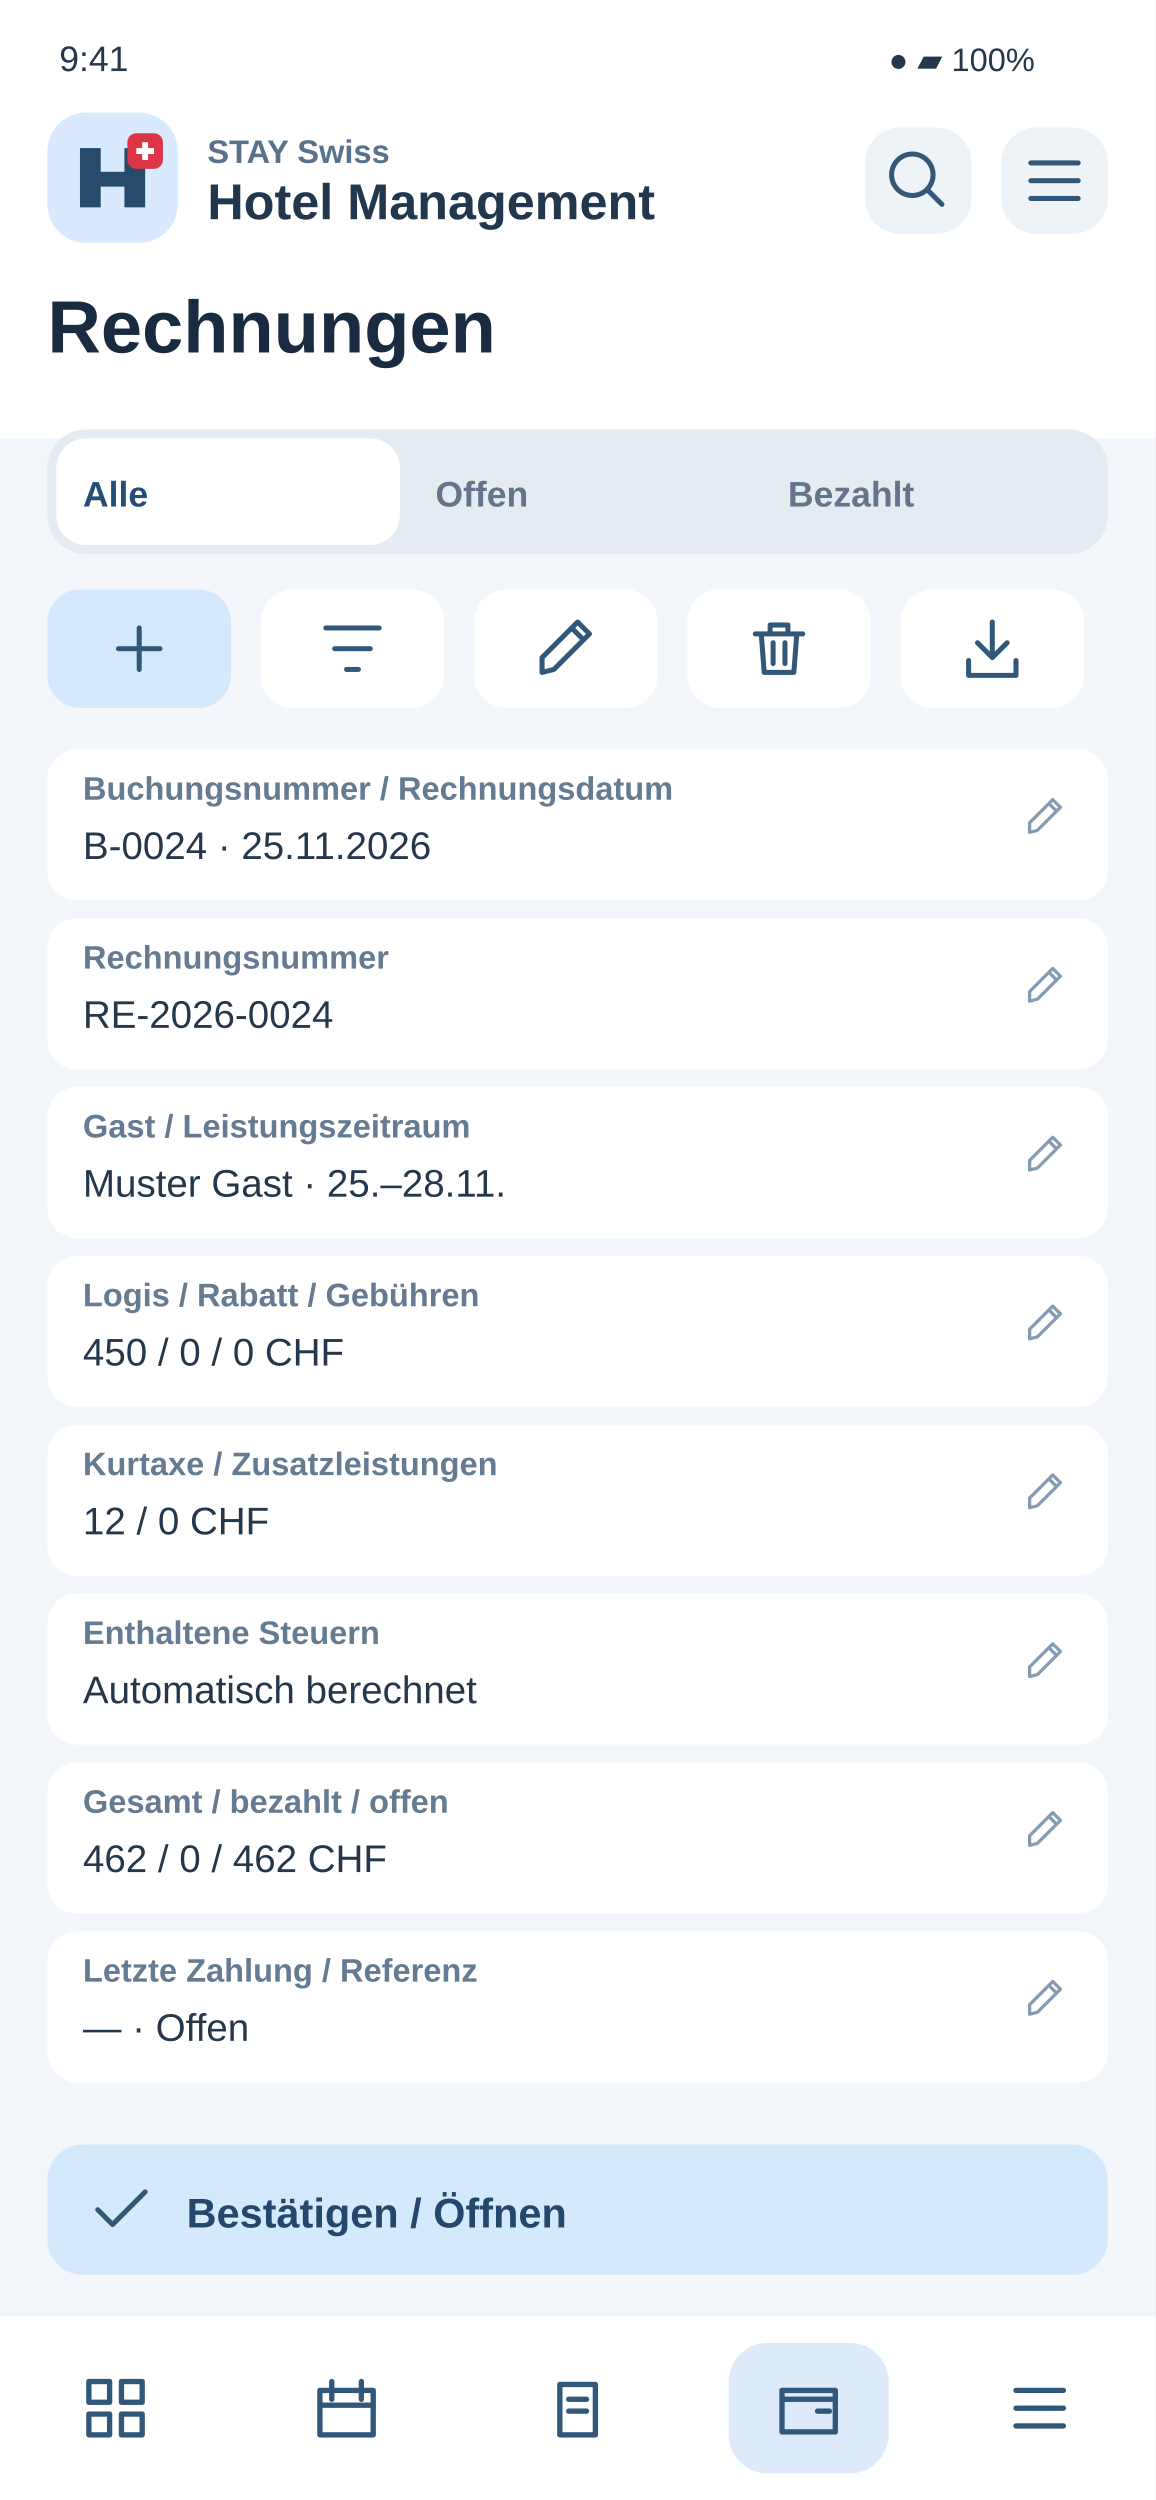
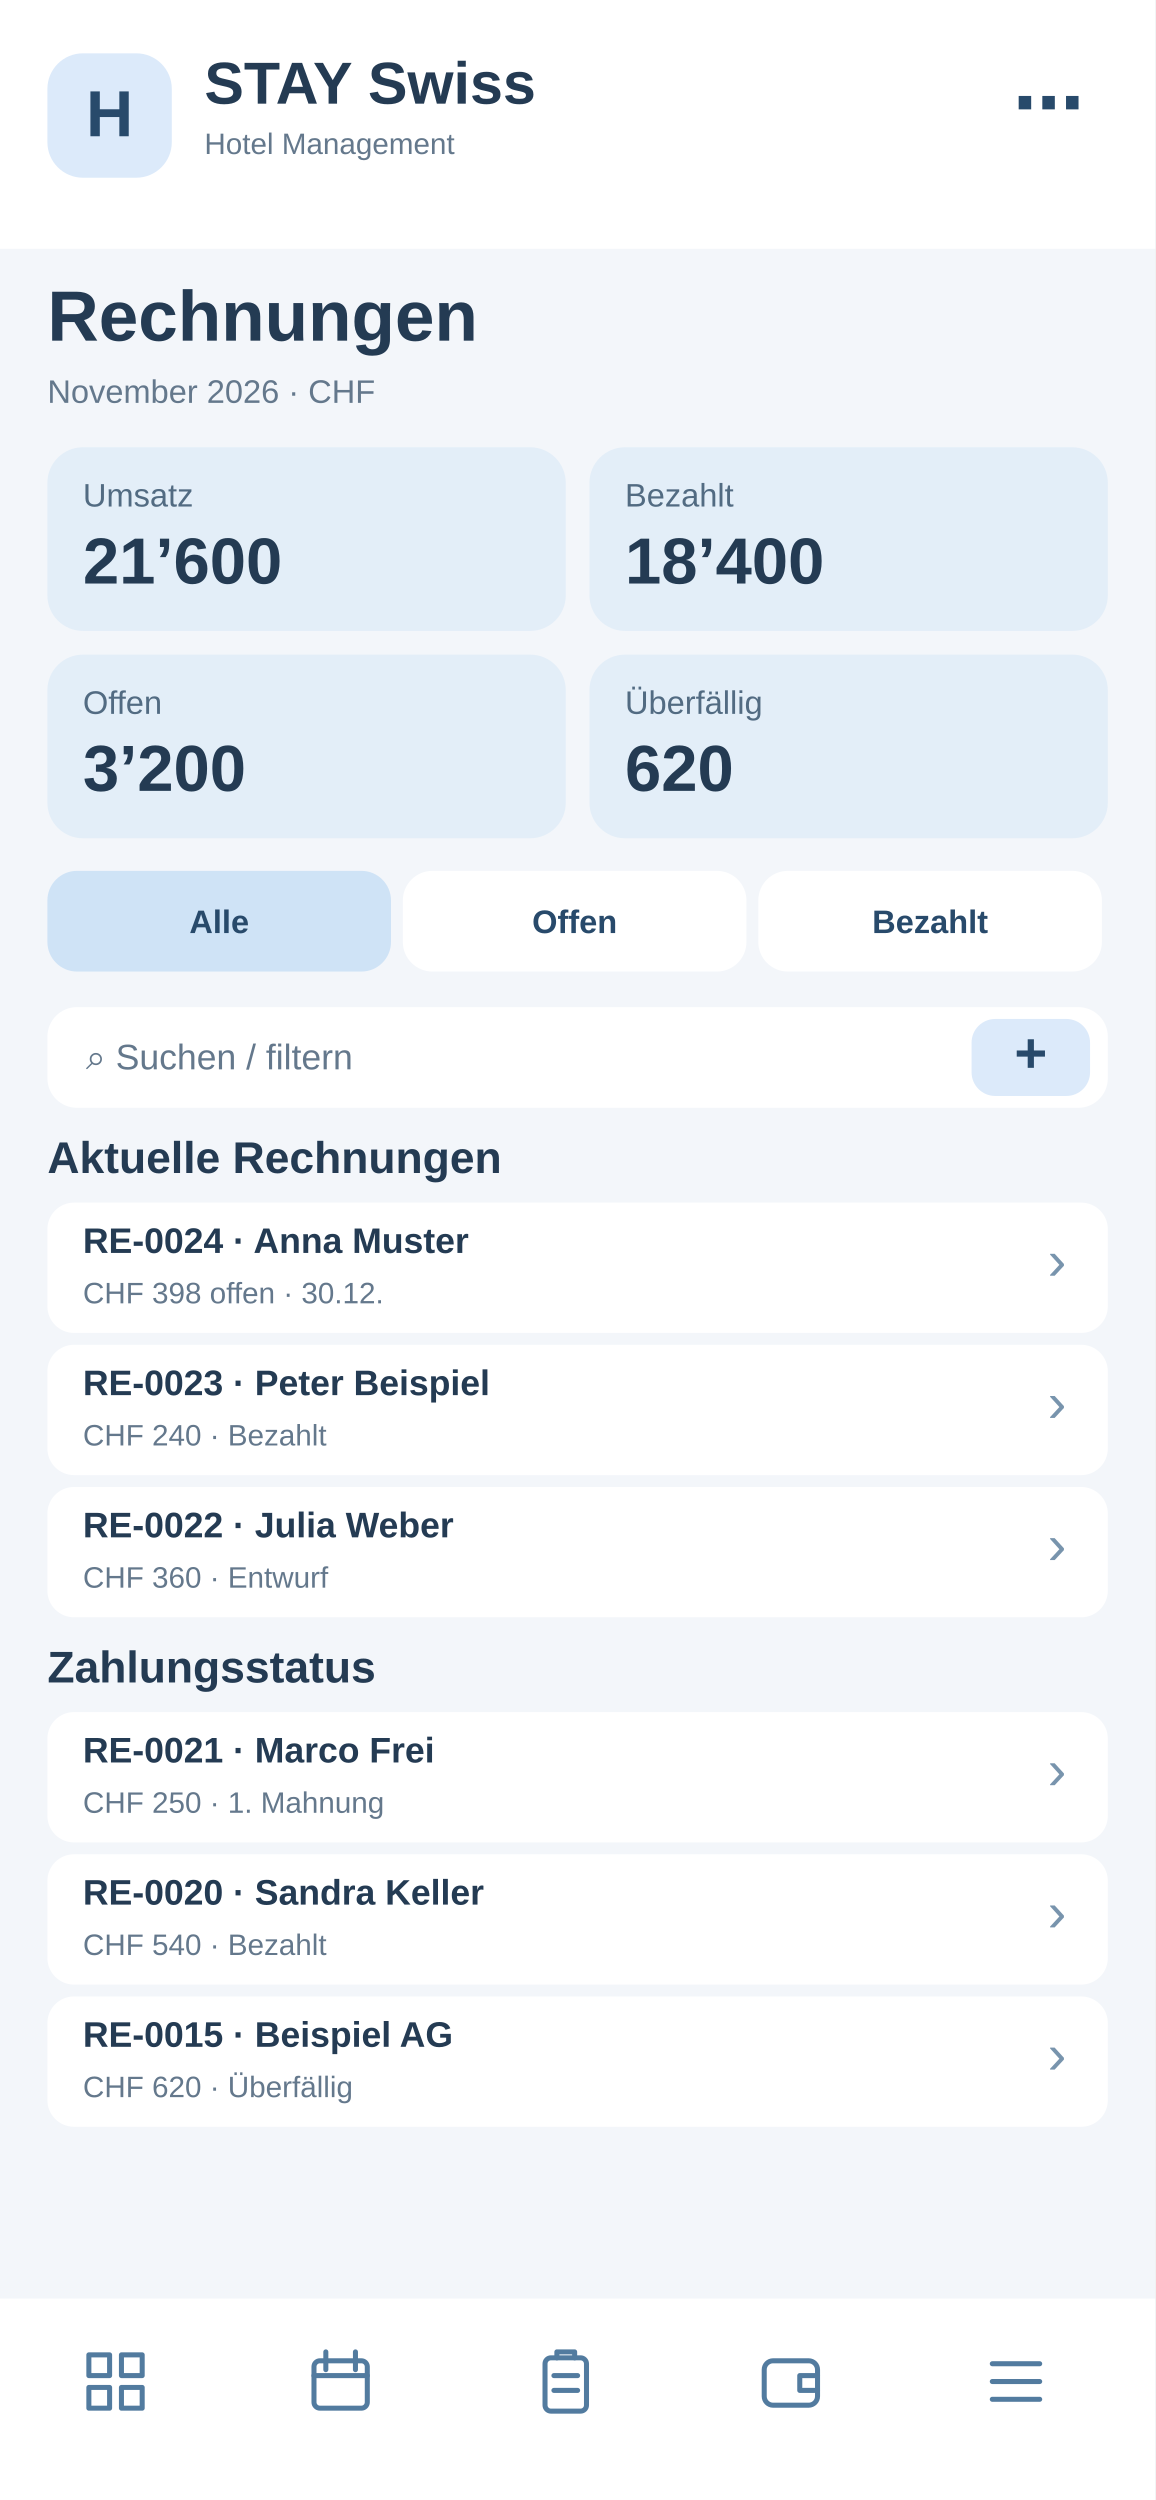
<svg xmlns="http://www.w3.org/2000/svg" width="390" height="844" viewBox="0 0 390 844">
-   <rect x="0" y="0" width="390" height="844" rx="0" fill="#f3f6fa" />
-   <rect x="0" y="0" width="390" height="148" rx="0" fill="#fff" />
-   <text x="20" y="24" font-family="Arial,sans-serif" font-size="12" fill="#24374b" font-weight="400">9:41</text>
-   <text x="300" y="24" font-family="Arial,sans-serif" font-size="11" fill="#24374b" font-weight="400">●  ▰  100%</text>
-   <rect x="16" y="38" width="44" height="44" rx="13" fill="#d9eaff" />
-   <g transform="translate(26 48)">
-     <path d="M1 22V2H8V10H16V2H23V22H16V15H8V22Z" fill="#284a6b" />
-     <rect x="17" y="-3" width="12" height="12" rx="3" fill="#dc3545" />
-     <path d="M23 0v6m-3-3h6" stroke="white" stroke-width="2" />
+   <rect x="0" y="0" width="390" height="844" fill="#f3f6fa" rx="0" />
+   <rect x="0" y="0" width="390" height="84" fill="#fff" rx="0" />
+   <rect x="16" y="18" width="42" height="42" fill="#dceafa" rx="12" />
+   <text x="37" y="46" font-family="Arial,sans-serif" font-size="22" font-weight="700" fill="#284a6b" text-anchor="middle">H</text>
+   <text x="69" y="35" font-family="Arial,sans-serif" font-size="20" font-weight="700" fill="#243b53" text-anchor="start">STAY Swiss</text>
+   <text x="69" y="52" font-family="Arial,sans-serif" font-size="10" font-weight="400" fill="#64788c" text-anchor="start">Hotel Management</text>
+   <text x="366" y="43" font-family="Arial,sans-serif" font-size="24" font-weight="700" fill="#284a6b" text-anchor="end">⋯</text>
+   <text x="16" y="115" font-family="Arial,sans-serif" font-size="24" font-weight="700" fill="#243b53" text-anchor="start">Rechnungen</text>
+   <text x="16" y="136" font-family="Arial,sans-serif" font-size="11" font-weight="400" fill="#64788c" text-anchor="start">November 2026 · CHF</text>
+   <rect x="16" y="151" width="175" height="62" fill="#e3eef8" rx="12" />
+   <text x="28" y="171" font-family="Arial,sans-serif" font-size="11" font-weight="400" fill="#526b82" text-anchor="start">Umsatz</text>
+   <text x="28" y="197" font-family="Arial,sans-serif" font-size="22" font-weight="700" fill="#243b53" text-anchor="start">21’600</text>
+   <rect x="199" y="151" width="175" height="62" fill="#e3eef8" rx="12" />
+   <text x="211" y="171" font-family="Arial,sans-serif" font-size="11" font-weight="400" fill="#526b82" text-anchor="start">Bezahlt</text>
+   <text x="211" y="197" font-family="Arial,sans-serif" font-size="22" font-weight="700" fill="#243b53" text-anchor="start">18’400</text>
+   <rect x="16" y="221" width="175" height="62" fill="#e3eef8" rx="12" />
+   <text x="28" y="241" font-family="Arial,sans-serif" font-size="11" font-weight="400" fill="#526b82" text-anchor="start">Offen</text>
+   <text x="28" y="267" font-family="Arial,sans-serif" font-size="22" font-weight="700" fill="#243b53" text-anchor="start">3’200</text>
+   <rect x="199" y="221" width="175" height="62" fill="#e3eef8" rx="12" />
+   <text x="211" y="241" font-family="Arial,sans-serif" font-size="11" font-weight="400" fill="#526b82" text-anchor="start">Überfällig</text>
+   <text x="211" y="267" font-family="Arial,sans-serif" font-size="22" font-weight="700" fill="#243b53" text-anchor="start">620</text>
+   <rect x="16" y="294" width="116" height="34" fill="#cfe3f6" rx="10" />
+   <text x="74" y="315" font-family="Arial,sans-serif" font-size="11" font-weight="700" fill="#284a6b" text-anchor="middle">Alle</text>
+   <rect x="136" y="294" width="116" height="34" fill="#fff" rx="10" />
+   <text x="194" y="315" font-family="Arial,sans-serif" font-size="11" font-weight="700" fill="#284a6b" text-anchor="middle">Offen</text>
+   <rect x="256" y="294" width="116" height="34" fill="#fff" rx="10" />
+   <text x="314" y="315" font-family="Arial,sans-serif" font-size="11" font-weight="700" fill="#284a6b" text-anchor="middle">Bezahlt</text>
+   <rect x="16" y="340" width="358" height="34" fill="#fff" rx="10" />
+   <text x="29" y="361" font-family="Arial,sans-serif" font-size="12" font-weight="400" fill="#64788c" text-anchor="start">⌕  Suchen / filtern</text>
+   <rect x="328" y="344" width="40" height="26" fill="#dceafa" rx="8" />
+   <text x="348" y="362" font-family="Arial,sans-serif" font-size="19" font-weight="700" fill="#284a6b" text-anchor="middle">+</text>
+   <text x="16" y="396" font-family="Arial,sans-serif" font-size="15" font-weight="700" fill="#243b53" text-anchor="start">Aktuelle Rechnungen</text>
+   <rect x="16" y="406" width="358" height="44" fill="#fff" rx="9" />
+   <text x="28" y="423" font-family="Arial,sans-serif" font-size="12" font-weight="700" fill="#243b53" text-anchor="start">RE-0024 · Anna Muster</text>
+   <text x="28" y="440" font-family="Arial,sans-serif" font-size="10" font-weight="400" fill="#64788c" text-anchor="start">CHF 398 offen · 30.12.</text>
+   <text x="360" y="432" font-family="Arial,sans-serif" font-size="19" font-weight="400" fill="#7894ad" text-anchor="end">›</text>
+   <rect x="16" y="454" width="358" height="44" fill="#fff" rx="9" />
+   <text x="28" y="471" font-family="Arial,sans-serif" font-size="12" font-weight="700" fill="#243b53" text-anchor="start">RE-0023 · Peter Beispiel</text>
+   <text x="28" y="488" font-family="Arial,sans-serif" font-size="10" font-weight="400" fill="#64788c" text-anchor="start">CHF 240 · Bezahlt</text>
+   <text x="360" y="480" font-family="Arial,sans-serif" font-size="19" font-weight="400" fill="#7894ad" text-anchor="end">›</text>
+   <rect x="16" y="502" width="358" height="44" fill="#fff" rx="9" />
+   <text x="28" y="519" font-family="Arial,sans-serif" font-size="12" font-weight="700" fill="#243b53" text-anchor="start">RE-0022 · Julia Weber</text>
+   <text x="28" y="536" font-family="Arial,sans-serif" font-size="10" font-weight="400" fill="#64788c" text-anchor="start">CHF 360 · Entwurf</text>
+   <text x="360" y="528" font-family="Arial,sans-serif" font-size="19" font-weight="400" fill="#7894ad" text-anchor="end">›</text>
+   <text x="16" y="568" font-family="Arial,sans-serif" font-size="15" font-weight="700" fill="#243b53" text-anchor="start">Zahlungsstatus</text>
+   <rect x="16" y="578" width="358" height="44" fill="#fff" rx="9" />
+   <text x="28" y="595" font-family="Arial,sans-serif" font-size="12" font-weight="700" fill="#243b53" text-anchor="start">RE-0021 · Marco Frei</text>
+   <text x="28" y="612" font-family="Arial,sans-serif" font-size="10" font-weight="400" fill="#64788c" text-anchor="start">CHF 250 · 1. Mahnung</text>
+   <text x="360" y="604" font-family="Arial,sans-serif" font-size="19" font-weight="400" fill="#7894ad" text-anchor="end">›</text>
+   <rect x="16" y="626" width="358" height="44" fill="#fff" rx="9" />
+   <text x="28" y="643" font-family="Arial,sans-serif" font-size="12" font-weight="700" fill="#243b53" text-anchor="start">RE-0020 · Sandra Keller</text>
+   <text x="28" y="660" font-family="Arial,sans-serif" font-size="10" font-weight="400" fill="#64788c" text-anchor="start">CHF 540 · Bezahlt</text>
+   <text x="360" y="652" font-family="Arial,sans-serif" font-size="19" font-weight="400" fill="#7894ad" text-anchor="end">›</text>
+   <rect x="16" y="674" width="358" height="44" fill="#fff" rx="9" />
+   <text x="28" y="691" font-family="Arial,sans-serif" font-size="12" font-weight="700" fill="#243b53" text-anchor="start">RE-0015 · Beispiel AG</text>
+   <text x="28" y="708" font-family="Arial,sans-serif" font-size="10" font-weight="400" fill="#64788c" text-anchor="start">CHF 620 · Überfällig</text>
+   <text x="360" y="700" font-family="Arial,sans-serif" font-size="19" font-weight="400" fill="#7894ad" text-anchor="end">›</text>
+   <rect x="0" y="776" width="390" height="68" fill="#fff" rx="0" />
+   <g transform="translate(27,792)" fill="none" stroke="#527b9f" stroke-width="1.7" stroke-linejoin="round" stroke-linecap="round">
+     <path d="M3 3h7v7H3zM14 3h7v7h-7zM3 14h7v7H3zM14 14h7v7h-7z" />
  </g>
-   <text x="70" y="55" font-family="Arial,sans-serif" font-size="11" fill="#58718c" font-weight="700">STAY Swiss</text>
-   <text x="70" y="74" font-family="Arial,sans-serif" font-size="17" fill="#20374e" font-weight="700">Hotel Management</text>
-   <rect x="292" y="43" width="36" height="36" rx="12" fill="#eef3f8" />
-   <g transform="translate(298 49) scale(1)" fill="none" stroke="#315779" stroke-width="1.7" stroke-linecap="round" stroke-linejoin="round">
-     <path d="M15 15l5 5M17 10a7 7 0 1 1-14 0 7 7 0 0 1 14 0" />
+   <g transform="translate(103,792)" fill="none" stroke="#527b9f" stroke-width="1.7" stroke-linejoin="round" stroke-linecap="round">
+     <rect x="3" y="5" width="18" height="16" rx="2" />
+     <path d="M7 2v6M17 2v6M3 10h18" />
  </g>
-   <rect x="338" y="43" width="36" height="36" rx="12" fill="#eef3f8" />
-   <g transform="translate(344 49) scale(1)" fill="none" stroke="#315779" stroke-width="1.7" stroke-linecap="round" stroke-linejoin="round">
+   <g transform="translate(179,792)" fill="none" stroke="#527b9f" stroke-width="1.7" stroke-linejoin="round" stroke-linecap="round">
+     <rect x="5" y="4" width="14" height="18" rx="2" />
+     <path d="M9 4V2h6v2M8 10h8M8 15h8" />
+   </g>
+   <g transform="translate(255,792)" fill="none" stroke="#527b9f" stroke-width="1.7" stroke-linejoin="round" stroke-linecap="round">
+     <rect x="3" y="5" width="18" height="15" rx="3" />
+     <path d="M21 10h-6v5h6" />
+   </g>
+   <g transform="translate(331,792)" fill="none" stroke="#527b9f" stroke-width="1.7" stroke-linejoin="round" stroke-linecap="round">
    <path d="M4 6h16M4 12h16M4 18h16" />
  </g>
-   <text x="16" y="119" font-family="Arial,sans-serif" font-size="25" fill="#182b40" font-weight="700">Rechnungen</text>
-   <rect x="16" y="145" width="358" height="42" rx="13" fill="#e5ebf2" />
-   <rect x="19" y="148" width="116" height="36" rx="10" fill="#fff" />
-   <text x="28" y="171" font-family="Arial,sans-serif" font-size="12" fill="#244e78" font-weight="700">Alle</text>
-   <text x="147" y="171" font-family="Arial,sans-serif" font-size="12" fill="#64748b" font-weight="700">Offen</text>
-   <text x="266" y="171" font-family="Arial,sans-serif" font-size="12" fill="#64748b" font-weight="700">Bezahlt</text>
-   <rect x="16" y="199" width="62" height="40" rx="11" fill="#d5e9fc" />
-   <g transform="translate(35 207) scale(1)" fill="none" stroke="#315779" stroke-width="1.7" stroke-linecap="round" stroke-linejoin="round">
-     <path d="M12 5v14M5 12h14" />
-   </g>
-   <rect x="88" y="199" width="62" height="40" rx="11" fill="#fff" />
-   <g transform="translate(107 207) scale(1)" fill="none" stroke="#315779" stroke-width="1.7" stroke-linecap="round" stroke-linejoin="round">
-     <path d="M3 5h18M6 12h12M10 19h4" />
-   </g>
-   <rect x="160" y="199" width="62" height="40" rx="11" fill="#fff" />
-   <g transform="translate(179 207) scale(1)" fill="none" stroke="#315779" stroke-width="1.7" stroke-linecap="round" stroke-linejoin="round">
-     <path d="M4 20l4-1L20 7l-4-4L4 15zM14 5l4 4" />
-   </g>
-   <rect x="232" y="199" width="62" height="40" rx="11" fill="#fff" />
-   <g transform="translate(251 207) scale(1)" fill="none" stroke="#315779" stroke-width="1.7" stroke-linecap="round" stroke-linejoin="round">
-     <path d="M4 7h16M9 7V4h6v3M6 7l1 13h10l1-13M10 10v7M14 10v7" />
-   </g>
-   <rect x="304" y="199" width="62" height="40" rx="11" fill="#fff" />
-   <g transform="translate(323 207) scale(1)" fill="none" stroke="#315779" stroke-width="1.7" stroke-linecap="round" stroke-linejoin="round">
-     <path d="M12 3v12m-5-5 5 5 5-5M4 16v5h16v-5" />
-   </g>
-   <rect x="16" y="253" width="358" height="51" rx="10" fill="#fff" />
-   <text x="28" y="270" font-family="Arial,sans-serif" font-size="11" fill="#657b91" font-weight="700">Buchungsnummer / Rechnungsdatum</text>
-   <text x="28" y="290" font-family="Arial,sans-serif" font-size="13" fill="#24374b" font-weight="400">B-0024 · 25.11.2026</text>
-   <g transform="translate(345 268) scale(0.65)" fill="none" stroke="#849bb2" stroke-width="1.7" stroke-linecap="round" stroke-linejoin="round">
-     <path d="M4 20l4-1L20 7l-4-4L4 15zM14 5l4 4" />
-   </g>
-   <rect x="16" y="310" width="358" height="51" rx="10" fill="#fff" />
-   <text x="28" y="327" font-family="Arial,sans-serif" font-size="11" fill="#657b91" font-weight="700">Rechnungsnummer</text>
-   <text x="28" y="347" font-family="Arial,sans-serif" font-size="13" fill="#24374b" font-weight="400">RE-2026-0024</text>
-   <g transform="translate(345 325) scale(0.65)" fill="none" stroke="#849bb2" stroke-width="1.7" stroke-linecap="round" stroke-linejoin="round">
-     <path d="M4 20l4-1L20 7l-4-4L4 15zM14 5l4 4" />
-   </g>
-   <rect x="16" y="367" width="358" height="51" rx="10" fill="#fff" />
-   <text x="28" y="384" font-family="Arial,sans-serif" font-size="11" fill="#657b91" font-weight="700">Gast / Leistungszeitraum</text>
-   <text x="28" y="404" font-family="Arial,sans-serif" font-size="13" fill="#24374b" font-weight="400">Muster Gast · 25.–28.11.</text>
-   <g transform="translate(345 382) scale(0.65)" fill="none" stroke="#849bb2" stroke-width="1.7" stroke-linecap="round" stroke-linejoin="round">
-     <path d="M4 20l4-1L20 7l-4-4L4 15zM14 5l4 4" />
-   </g>
-   <rect x="16" y="424" width="358" height="51" rx="10" fill="#fff" />
-   <text x="28" y="441" font-family="Arial,sans-serif" font-size="11" fill="#657b91" font-weight="700">Logis / Rabatt / Gebühren</text>
-   <text x="28" y="461" font-family="Arial,sans-serif" font-size="13" fill="#24374b" font-weight="400">450 / 0 / 0 CHF</text>
-   <g transform="translate(345 439) scale(0.65)" fill="none" stroke="#849bb2" stroke-width="1.7" stroke-linecap="round" stroke-linejoin="round">
-     <path d="M4 20l4-1L20 7l-4-4L4 15zM14 5l4 4" />
-   </g>
-   <rect x="16" y="481" width="358" height="51" rx="10" fill="#fff" />
-   <text x="28" y="498" font-family="Arial,sans-serif" font-size="11" fill="#657b91" font-weight="700">Kurtaxe / Zusatzleistungen</text>
-   <text x="28" y="518" font-family="Arial,sans-serif" font-size="13" fill="#24374b" font-weight="400">12 / 0 CHF</text>
-   <g transform="translate(345 496) scale(0.65)" fill="none" stroke="#849bb2" stroke-width="1.7" stroke-linecap="round" stroke-linejoin="round">
-     <path d="M4 20l4-1L20 7l-4-4L4 15zM14 5l4 4" />
-   </g>
-   <rect x="16" y="538" width="358" height="51" rx="10" fill="#fff" />
-   <text x="28" y="555" font-family="Arial,sans-serif" font-size="11" fill="#657b91" font-weight="700">Enthaltene Steuern</text>
-   <text x="28" y="575" font-family="Arial,sans-serif" font-size="13" fill="#24374b" font-weight="400">Automatisch berechnet</text>
-   <g transform="translate(345 553) scale(0.65)" fill="none" stroke="#849bb2" stroke-width="1.7" stroke-linecap="round" stroke-linejoin="round">
-     <path d="M4 20l4-1L20 7l-4-4L4 15zM14 5l4 4" />
-   </g>
-   <rect x="16" y="595" width="358" height="51" rx="10" fill="#fff" />
-   <text x="28" y="612" font-family="Arial,sans-serif" font-size="11" fill="#657b91" font-weight="700">Gesamt / bezahlt / offen</text>
-   <text x="28" y="632" font-family="Arial,sans-serif" font-size="13" fill="#24374b" font-weight="400">462 / 0 / 462 CHF</text>
-   <g transform="translate(345 610) scale(0.65)" fill="none" stroke="#849bb2" stroke-width="1.7" stroke-linecap="round" stroke-linejoin="round">
-     <path d="M4 20l4-1L20 7l-4-4L4 15zM14 5l4 4" />
-   </g>
-   <rect x="16" y="652" width="358" height="51" rx="10" fill="#fff" />
-   <text x="28" y="669" font-family="Arial,sans-serif" font-size="11" fill="#657b91" font-weight="700">Letzte Zahlung / Referenz</text>
-   <text x="28" y="689" font-family="Arial,sans-serif" font-size="13" fill="#24374b" font-weight="400">— · Offen</text>
-   <g transform="translate(345 667) scale(0.65)" fill="none" stroke="#849bb2" stroke-width="1.7" stroke-linecap="round" stroke-linejoin="round">
-     <path d="M4 20l4-1L20 7l-4-4L4 15zM14 5l4 4" />
-   </g>
-   <rect x="16" y="724" width="358" height="44" rx="12" fill="#d5e9fc" />
-   <g transform="translate(29 734) scale(1)" fill="none" stroke="#315779" stroke-width="1.7" stroke-linecap="round" stroke-linejoin="round">
-     <path d="M4 12l5 5L20 6" />
-   </g>
-   <text x="63" y="752" font-family="Arial,sans-serif" font-size="14" fill="#25476b" font-weight="700">Bestätigen / Öffnen</text>
-   <rect x="0" y="782" width="390" height="62" fill="white" />
-   <g id="nav-0">
-     <g transform="translate(27 801)" fill="none" stroke="#315779" stroke-width="1.8" stroke-linejoin="round" stroke-linecap="round">
-       <path d="M3 3h7v7H3zM14 3h7v7h-7zM3 14h7v7H3zM14 14h7v7h-7z" />
-     </g>
-   </g>
-   <g id="nav-1">
-     <g transform="translate(105 801)" fill="none" stroke="#315779" stroke-width="1.8" stroke-linejoin="round" stroke-linecap="round">
-       <path d="M3 6h18v15H3zM7 3v6M17 3v6M3 11h18" />
-     </g>
-   </g>
-   <g id="nav-2">
-     <g transform="translate(183 801)" fill="none" stroke="#315779" stroke-width="1.8" stroke-linejoin="round" stroke-linecap="round">
-       <path d="M6 4h12v17H6zM9 9h6M9 13h6" />
-     </g>
-   </g>
-   <g id="nav-3">
-     <rect x="246" y="791" width="54" height="44" rx="13" fill="#dceafa" />
-     <g transform="translate(261 801)" fill="none" stroke="#315779" stroke-width="1.8" stroke-linejoin="round" stroke-linecap="round">
-       <path d="M3 6h18v14H3zM3 9h18M15 13h4" />
-     </g>
-   </g>
-   <g id="nav-4">
-     <g transform="translate(339 801)" fill="none" stroke="#315779" stroke-width="1.8" stroke-linejoin="round" stroke-linecap="round">
-       <path d="M4 6h16M4 12h16M4 18h16" />
-     </g>
-   </g>
</svg>
